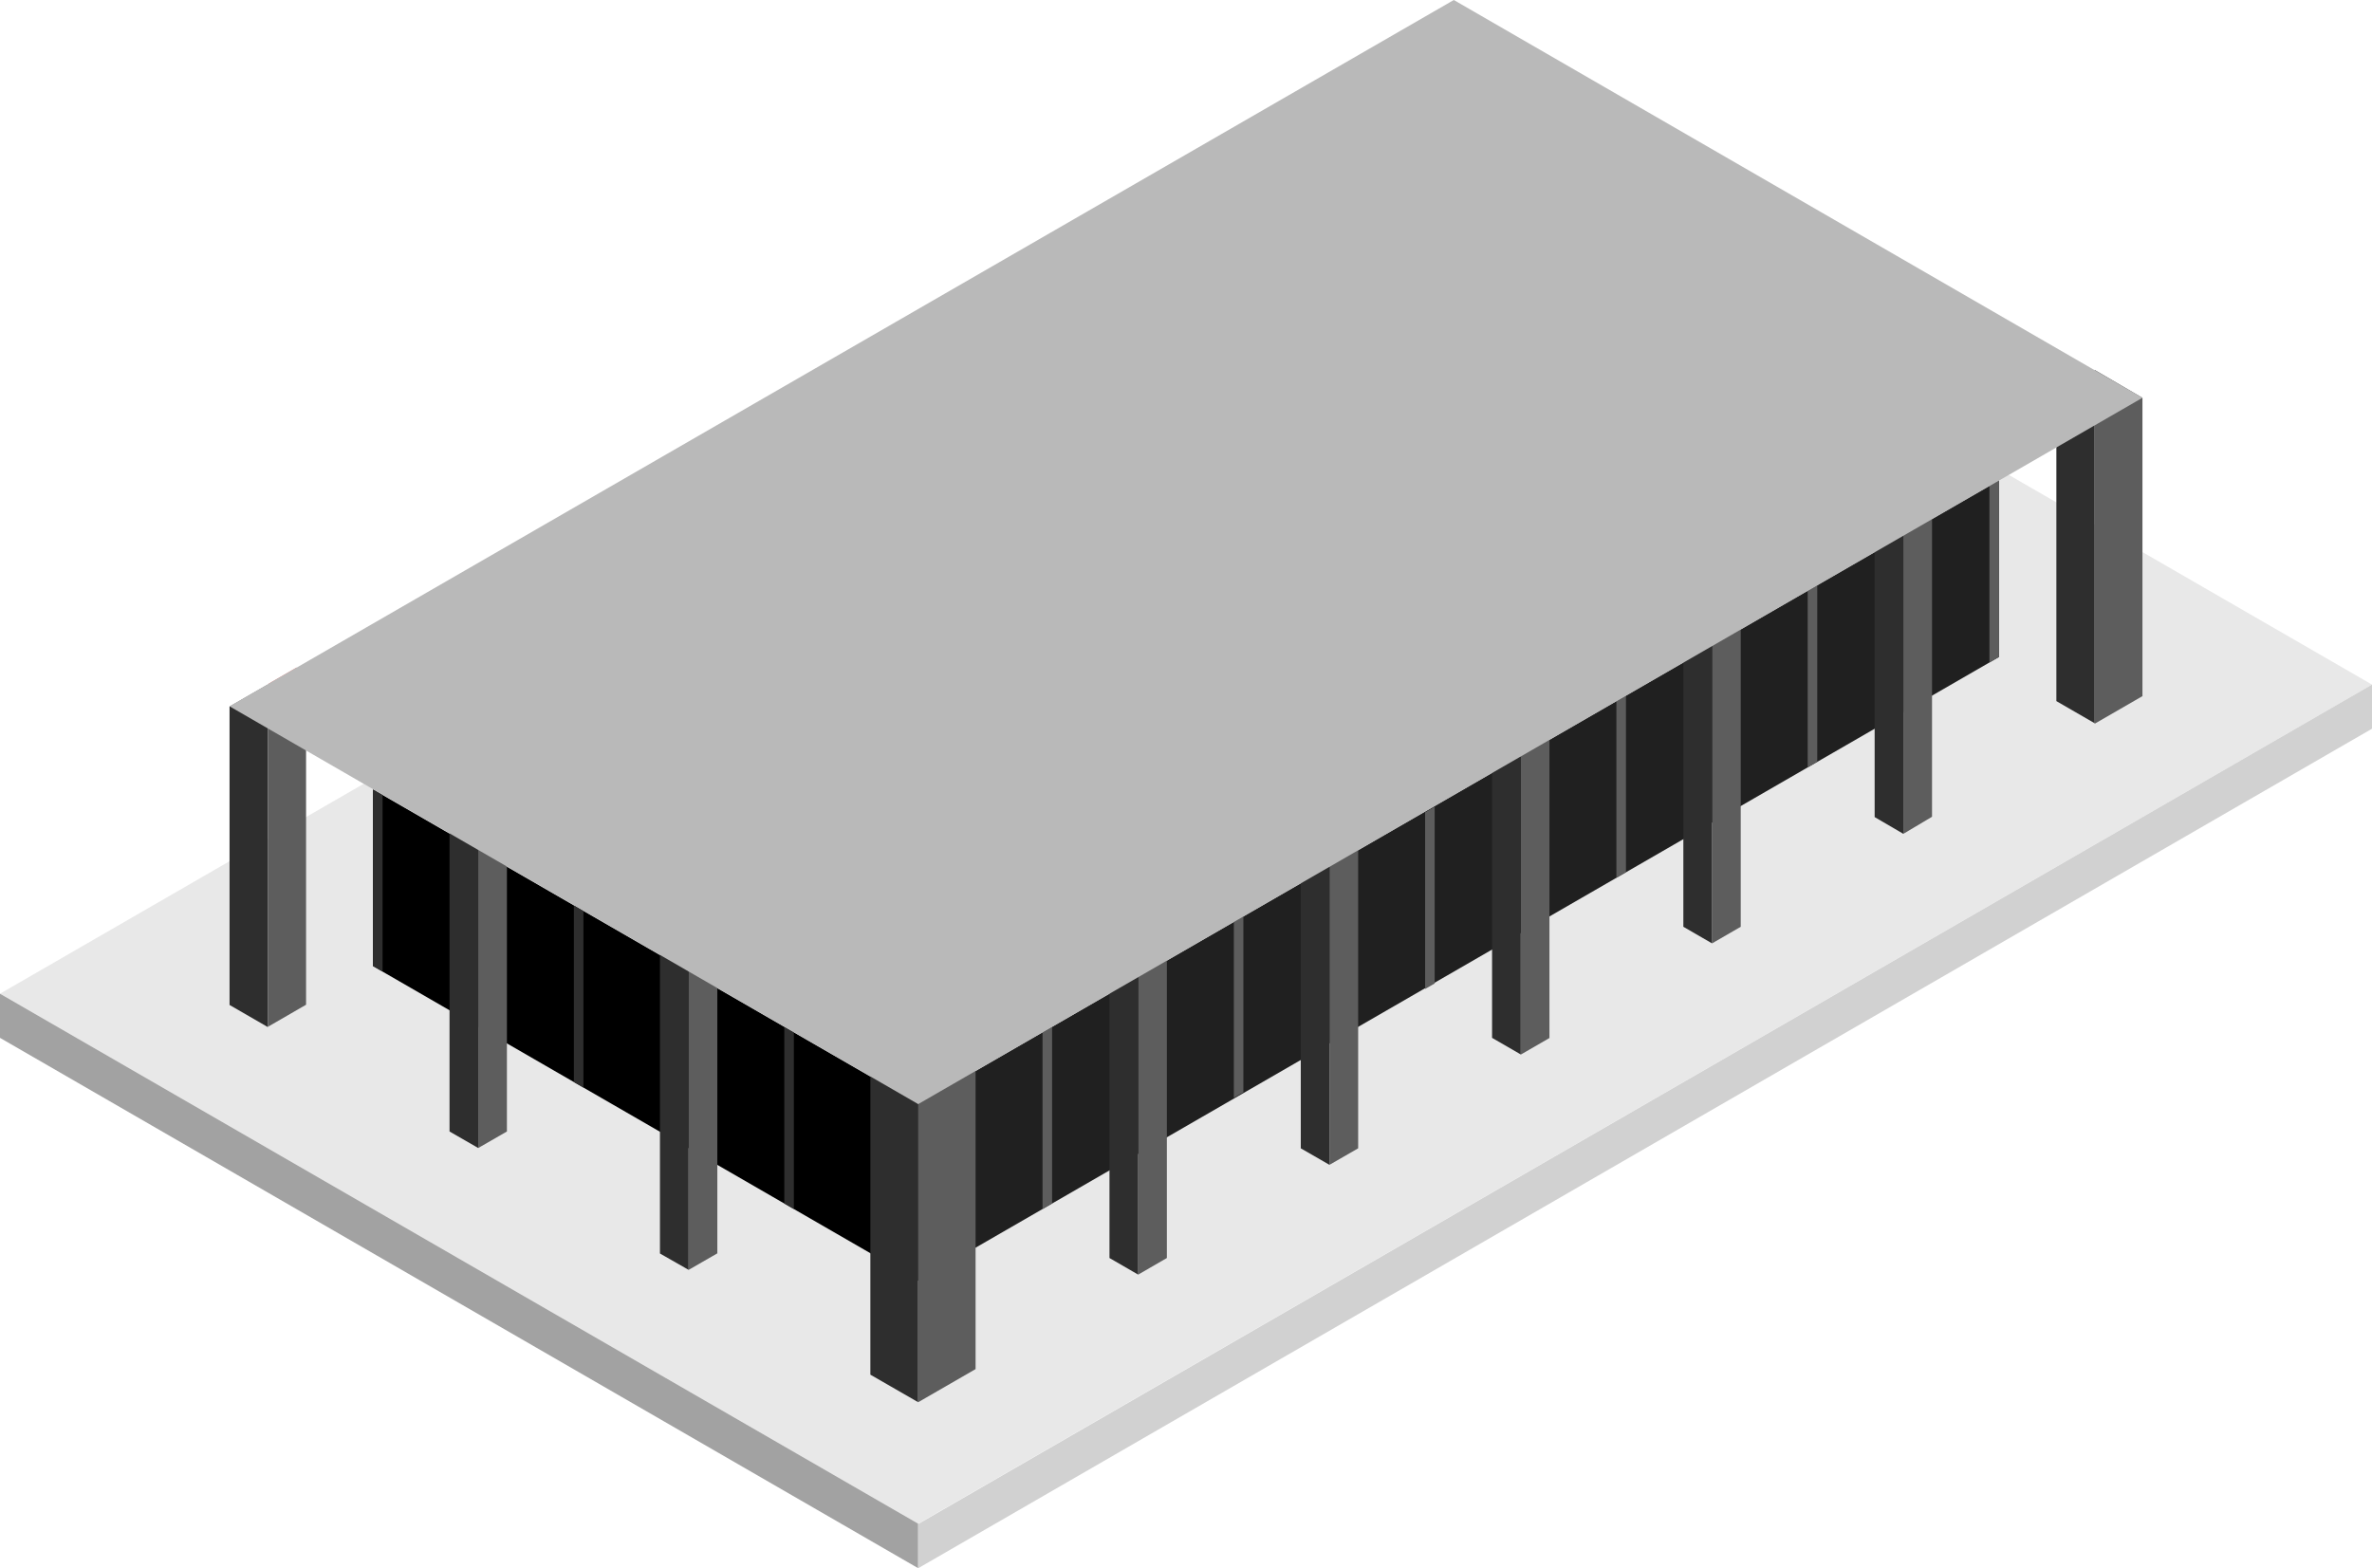
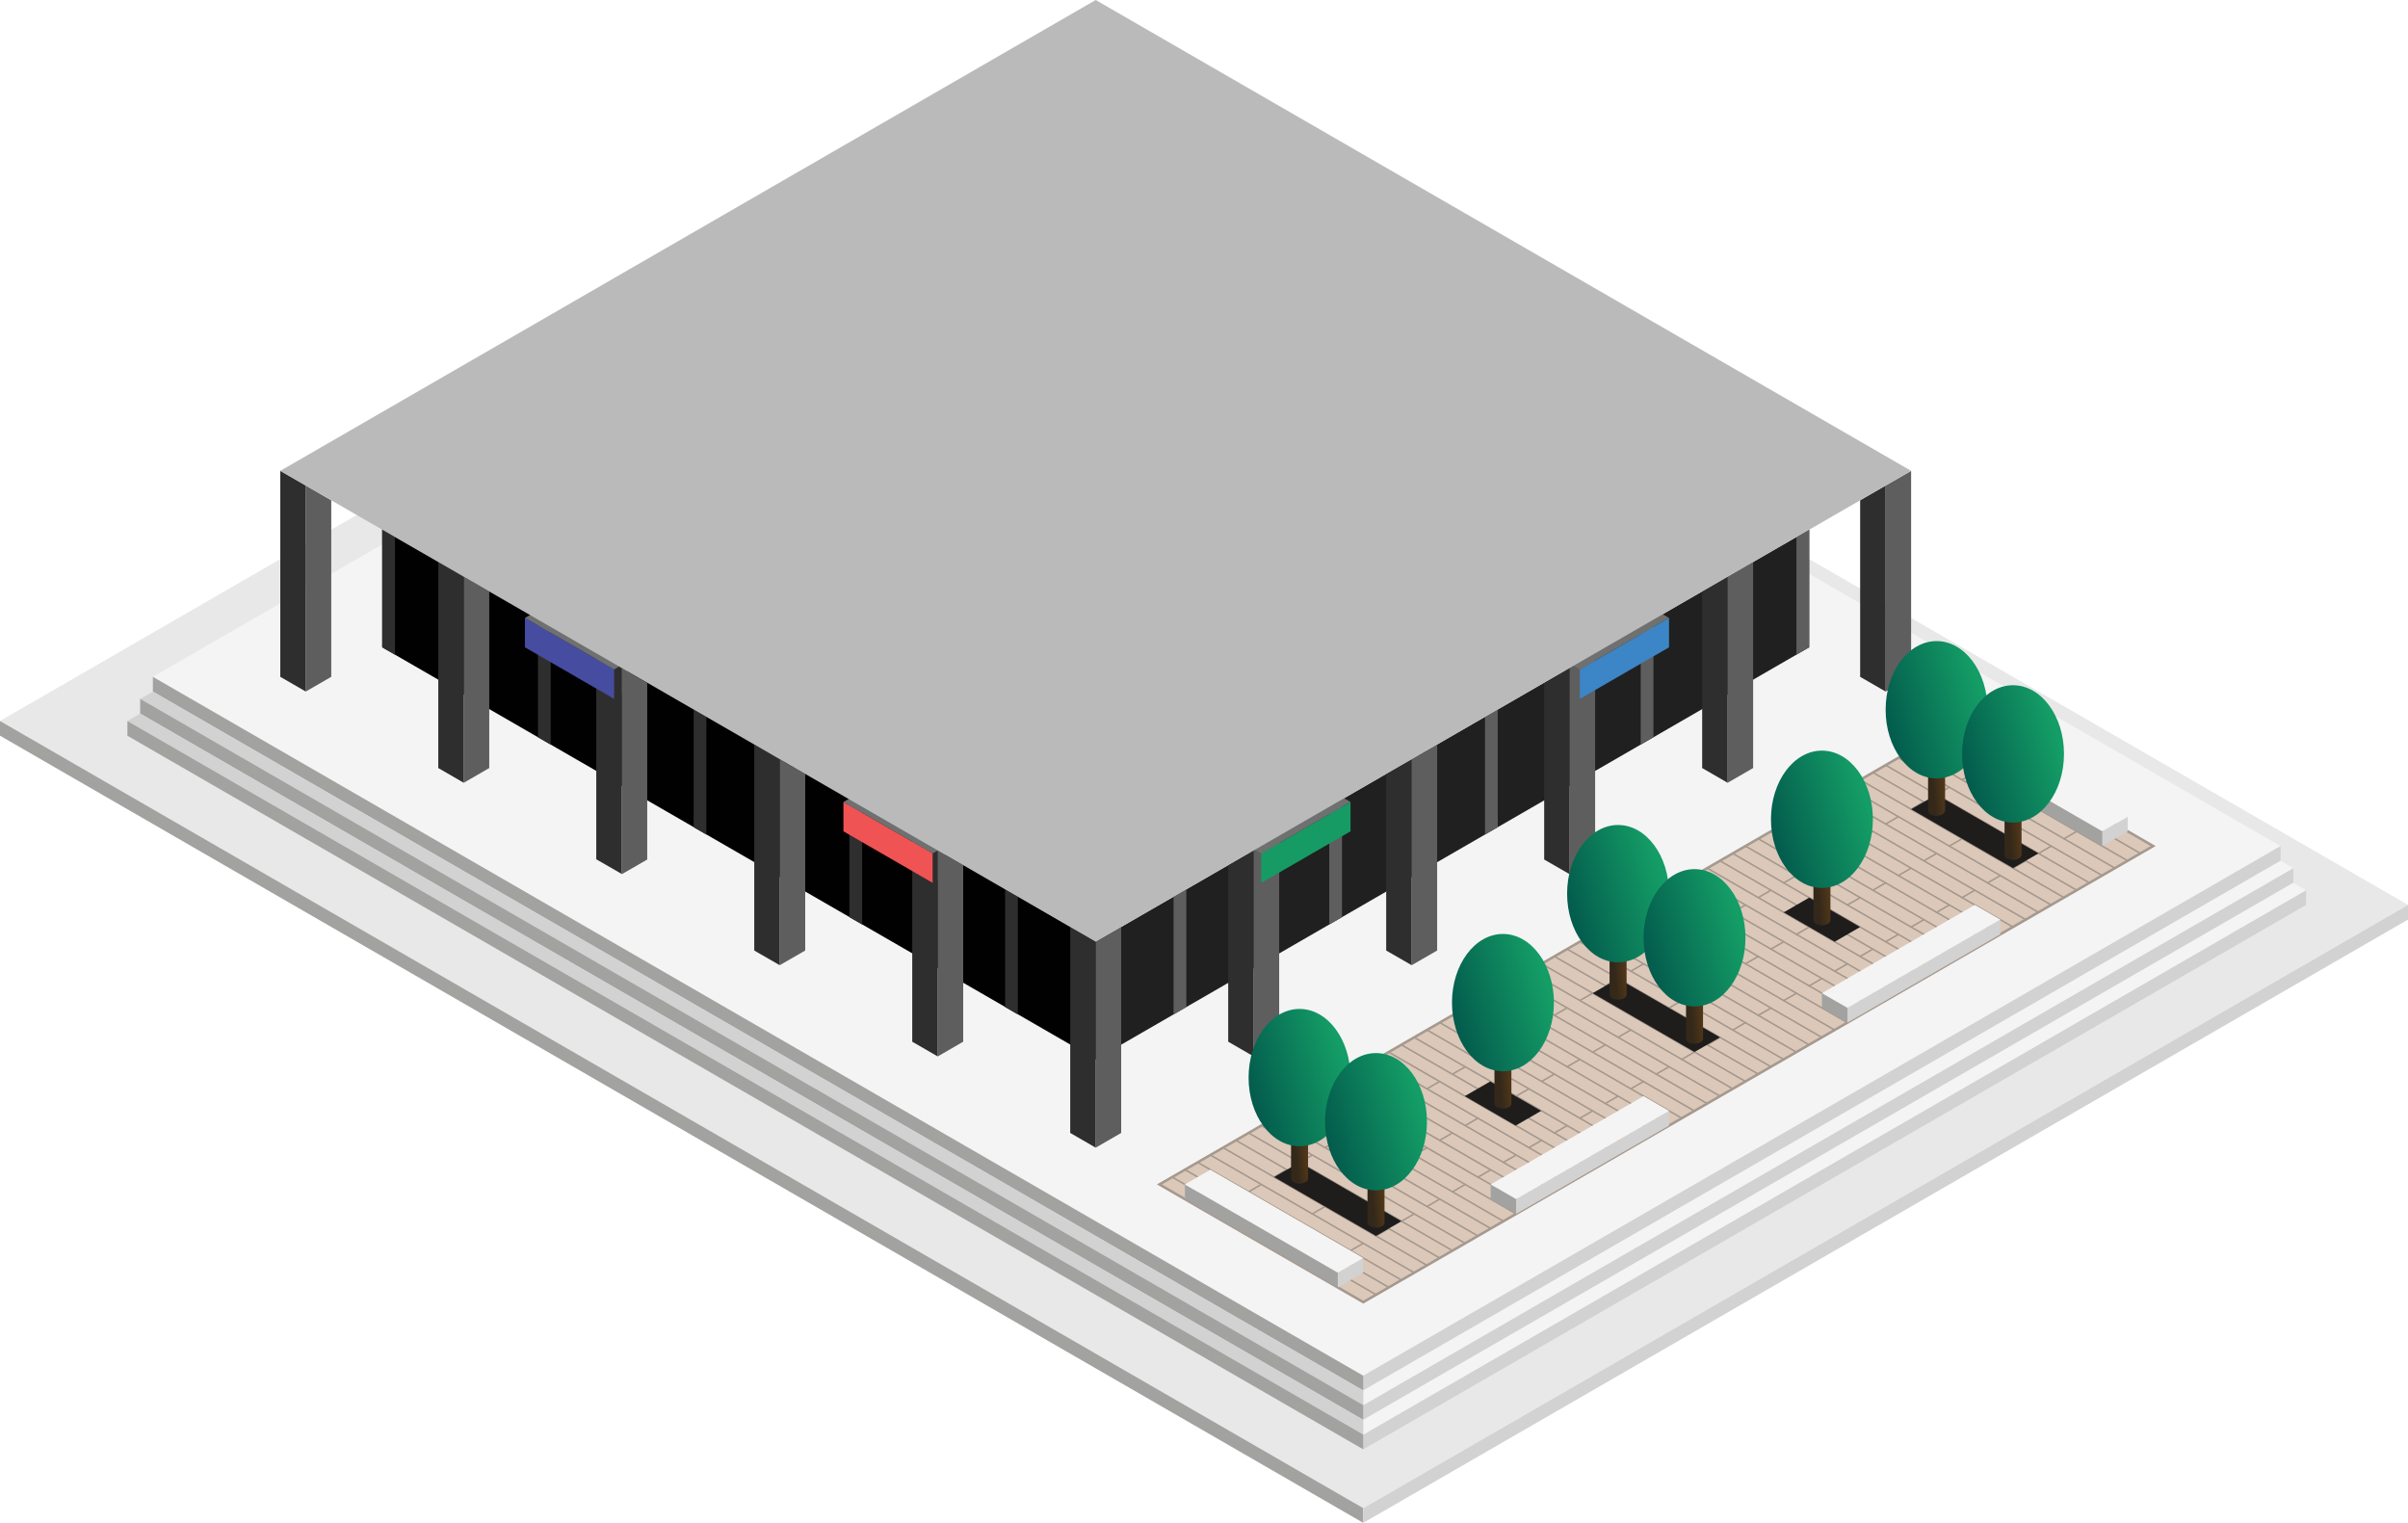
- <svg xmlns="http://www.w3.org/2000/svg" id="Layer_1" data-name="Layer 1" viewBox="0 0 310 204.96">
+ <svg xmlns="http://www.w3.org/2000/svg" xmlns:xlink="http://www.w3.org/1999/xlink" id="Layer_1" data-name="Layer 1" viewBox="0 0 472.5 298.78">
  <defs>
    <style>
-             .concrete-top{fill:#e8e8e8;}
-             .concrete-left{fill:#a2a2a2;}
-             .concrete-right{fill:#d1d1d1;}
-             .window-R-prim{fill:#202020;}
-             .exterior-L-prim{fill:#2e2e2e;}
-             .exterior-R-prim{fill:#5d5d5d;}
-             .top-prim{fill:#b9b9b9;}
-             .cls-1{fill:#dd8a87;}
+             .cls-1{fill:#e9e8e8;}.cls-2{fill:#f4f4f4;}.window-R-prim{fill:#202020;}.window-L-prim{fill:#010101;}.exterior-R-prim{fill:#5e5e5e;}.exterior-L-prim{fill:#2e2e2e;}.cls-3{fill:#dbc8b9;stroke-width:0.5px;}.cls-3,.cls-4{stroke:#a6998e;stroke-linecap:square;stroke-miterlimit:3;}.cls-4{fill:none;stroke-width:0.25px;}.cls-5{fill:#d2d2d2;}.cls-6{fill:#a2a2a1;}.cls-7{fill:#1e1d1c;}.cls-8{fill:url(#linear-gradient);}.cls-9{fill:url(#linear-gradient-2);}.cls-10{fill:url(#linear-gradient-3);}.cls-11{fill:url(#linear-gradient-4);}.cls-12{fill:url(#linear-gradient-5);}.cls-13{fill:url(#linear-gradient-6);}.cls-14{fill:url(#linear-gradient-7);}.cls-15{fill:url(#linear-gradient-8);}.cls-16{fill:url(#linear-gradient-9);}.cls-17{fill:url(#linear-gradient-10);}.cls-18{fill:url(#linear-gradient-11);}.cls-19{fill:url(#linear-gradient-12);}.cls-20{fill:url(#linear-gradient-13);}.cls-21{fill:url(#linear-gradient-14);}.cls-22{fill:url(#linear-gradient-15);}.cls-23{fill:url(#linear-gradient-16);}.cls-24{fill:#464ca0;}.cls-25{fill:#6f7070;}.cls-26{fill:#3c85c6;}.cls-27{fill:#169b64;}.cls-28{fill:#f05353;}.top-prim{fill:#bababa;}
        </style>
+     <linearGradient id="linear-gradient" x1="-356.32" y1="1653.04" x2="-355.34" y2="1653.27" gradientTransform="matrix(3.33, 0, 0, -8.66, 1503.45, 14507.81)" gradientUnits="userSpaceOnUse">
+       <stop offset="0" stop-color="#332819" />
+       <stop offset="1" stop-color="#603e19" />
+     </linearGradient>
+     <linearGradient id="linear-gradient-2" x1="-392.47" y1="1568.52" x2="-391.54" y2="1568.89" gradientTransform="matrix(20, 0, 0, -26.94, 8157.75, 42440.79)" gradientUnits="userSpaceOnUse">
+       <stop offset="0" stop-color="#02574b" />
+       <stop offset="1" stop-color="#149d66" />
+     </linearGradient>
+     <linearGradient id="linear-gradient-3" x1="-356.32" y1="1653.04" x2="-355.34" y2="1653.27" gradientTransform="matrix(3.33, 0, 0, -8.66, 1518.45, 14516.47)" xlink:href="#linear-gradient" />
+     <linearGradient id="linear-gradient-4" x1="-392.47" y1="1568.52" x2="-391.54" y2="1568.89" gradientTransform="matrix(20, 0, 0, -26.94, 8172.75, 42449.45)" xlink:href="#linear-gradient-2" />
+     <linearGradient id="linear-gradient-5" x1="-356.32" y1="1653.04" x2="-355.34" y2="1653.27" gradientTransform="matrix(3.33, 0, 0, -8.66, 1440.95, 14543.9)" xlink:href="#linear-gradient" />
+     <linearGradient id="linear-gradient-6" x1="-392.47" y1="1568.52" x2="-391.54" y2="1568.89" gradientTransform="matrix(20, 0, 0, -26.94, 8095.25, 42476.87)" xlink:href="#linear-gradient-2" />
+     <linearGradient id="linear-gradient-7" x1="-356.32" y1="1653.04" x2="-355.34" y2="1653.27" gradientTransform="matrix(3.33, 0, 0, -8.66, 1455.95, 14552.56)" xlink:href="#linear-gradient" />
+     <linearGradient id="linear-gradient-8" x1="-392.47" y1="1568.52" x2="-391.54" y2="1568.89" gradientTransform="matrix(20, 0, 0, -26.94, 8110.25, 42485.53)" xlink:href="#linear-gradient-2" />
+     <linearGradient id="linear-gradient-9" x1="-356.32" y1="1653.04" x2="-355.34" y2="1653.27" gradientTransform="matrix(3.33, 0, 0, -8.66, 1480.86, 14529.18)" xlink:href="#linear-gradient" />
+     <linearGradient id="linear-gradient-10" x1="-392.47" y1="1568.52" x2="-391.54" y2="1568.89" gradientTransform="matrix(20, 0, 0, -26.94, 8135.16, 42462.16)" xlink:href="#linear-gradient-2" />
+     <linearGradient id="linear-gradient-11" x1="-356.32" y1="1653.04" x2="-355.34" y2="1653.27" gradientTransform="matrix(3.33, 0, 0, -8.66, 1543.45, 14493.22)" xlink:href="#linear-gradient" />
+     <linearGradient id="linear-gradient-12" x1="-392.47" y1="1568.52" x2="-391.54" y2="1568.89" gradientTransform="matrix(20, 0, 0, -26.94, 8197.75, 42426.19)" xlink:href="#linear-gradient-2" />
+     <linearGradient id="linear-gradient-13" x1="-356.32" y1="1653.04" x2="-355.34" y2="1653.27" gradientTransform="matrix(3.33, 0, 0, -8.66, 1565.95, 14471.73)" xlink:href="#linear-gradient" />
+     <linearGradient id="linear-gradient-14" x1="-392.47" y1="1568.52" x2="-391.54" y2="1568.89" gradientTransform="matrix(20, 0, 0, -26.94, 8220.25, 42404.7)" xlink:href="#linear-gradient-2" />
+     <linearGradient id="linear-gradient-15" x1="-356.32" y1="1653.04" x2="-355.34" y2="1653.27" gradientTransform="matrix(3.33, 0, 0, -8.66, 1580.95, 14480.39)" xlink:href="#linear-gradient" />
+     <linearGradient id="linear-gradient-16" x1="-392.47" y1="1568.52" x2="-391.54" y2="1568.89" gradientTransform="matrix(20, 0, 0, -26.94, 8235.25, 42413.36)" xlink:href="#linear-gradient-2" />
  </defs>
  <g id="Group">
-     <path id="Cement-Top" class="concrete-top" d="M120,199.18,0,129.9,190,20.2,310,89.49Z" />
-     <path id="Cement-Right" class="concrete-left" d="M120,199.18V205L0,135.67V129.9Z" />
-     <path id="Cement-Left" class="concrete-right" d="M310,89.49v5.77L120,205v-5.78Z" />
-     <path id="Base-Window-Right" d="M48.75,126.29V103.2L120,144.33v23.1Z" />
-     <path id="Base-Window-Left" class="window-R-prim" d="M120,167.43,261.25,85.88V62.78L120,144.33Z" />
-     <path id="Path" class="exterior-L-prim" d="M35,89.49l-5,2.88v39l5,2.89Z" />
-     <path id="Path-2" data-name="Path" class="exterior-R-prim" d="M273.75,48.35,280,52v39l-6.25,3.61Z" />
-     <path id="Path-3" data-name="Path" class="exterior-R-prim" d="M248.75,67.11,252.5,65v41.77L248.75,109Z" />
-     <path id="Path-4" data-name="Path" class="exterior-R-prim" d="M223.75,81.46l3.75-2.08v41.77l-3.75,2.17Z" />
-     <path id="Path-5" data-name="Path" class="exterior-R-prim" d="M198.75,96l3.75-2.08v41.77l-3.75,2.17Z" />
-     <path id="Path-6" data-name="Path" class="exterior-R-prim" d="M173.75,110.41l3.75-2.07v41.77l-3.75,2.16Z" />
-     <path id="Path-7" data-name="Path" class="exterior-R-prim" d="M148.75,124.76l3.75-2.08v41.77l-3.75,2.17Z" />
-     <path id="Path-8" data-name="Path" class="exterior-L-prim" d="M120,141.45l-6.25-3.61V179.7l6.25,3.6Z" />
-     <path id="Path-9" data-name="Path" class="exterior-L-prim" d="M90,124.13,86.25,122v41.86L90,166Z" />
-     <path id="Path-10" data-name="Path" class="exterior-L-prim" d="M62.5,108.22l-3.75-2.17v41.86l3.75,2.16Z" />
-     <path id="Path-11" data-name="Path" class="exterior-R-prim" d="M35,134.23l5-2.89V95.26l-5-2.89Z" />
-     <path id="Path-12" data-name="Path" class="exterior-L-prim" d="M273.75,94.54l-5-2.89V55.57l5-2.89Z" />
-     <path id="Path-13" data-name="Path" class="exterior-L-prim" d="M248.75,109,245,106.81V69.28l3.75-2.17Z" />
-     <path id="Path-14" data-name="Path" class="exterior-L-prim" d="M223.75,123.32,220,121.15V83.62l3.75-2.16Z" />
-     <path id="Path-15" data-name="Path" class="exterior-L-prim" d="M198.75,137.84,195,135.67V98.15L198.75,96Z" />
-     <path id="Path-16" data-name="Path" class="exterior-L-prim" d="M173.75,152.27,170,150.11V112.58l3.75-2.17Z" />
-     <path id="Path-17" data-name="Path" class="exterior-L-prim" d="M148.75,166.62,145,164.45V126.93l3.75-2.17Z" />
-     <path id="Path-18" data-name="Path" class="exterior-R-prim" d="M120,183.3l7.5-4.33V137.12l-7.5,4.33Z" />
-     <path id="Path-19" data-name="Path" class="exterior-R-prim" d="M90,166l3.75-2.16V126.29L90,124.13Z" />
-     <path id="Path-20" data-name="Path" class="exterior-R-prim" d="M62.5,150.07l3.75-2.16V110.38l-3.75-2.16Z" />
-     <path id="Path-21" data-name="Path" class="exterior-R-prim" d="M211.25,114.74l1.25-.72V90.93l-1.25.72Z" />
-     <path id="Path-22" data-name="Path" class="exterior-R-prim" d="M161.25,143.51l1.25-.72v-23.1l-1.25.73Z" />
-     <path id="Path-23" data-name="Path" class="exterior-R-prim" d="M186.25,129.28l1.25-.72v-23.1l-1.25.73Z" />
-     <path id="Path-24" data-name="Path" class="exterior-R-prim" d="M136.25,158.05l1.25-.73V134.23l-1.25.72Z" />
-     <path id="Path-25" data-name="Path" class="exterior-L-prim" d="M103.75,158.05l-1.25-.73V134.23l1.25.72Z" />
-     <path id="Path-26" data-name="Path" class="exterior-L-prim" d="M76.25,142.17,75,141.45v-23.1l1.25.72Z" />
-     <path id="Path-27" data-name="Path" class="exterior-L-prim" d="M50,127l-1.25-.72V103.2l1.25.72Z" />
-     <path id="Path-28" data-name="Path" class="exterior-R-prim" d="M236.25,100.31l1.25-.72V76.49l-1.25.73Z" />
-     <path id="Path-29" data-name="Path" class="exterior-R-prim" d="M260,86.6l1.25-.72V62.78L260,63.5Z" />
-     <g id="Group-2" data-name="Group">
-       <path id="Path-30" data-name="Path" class="cls-1" d="M113.75,130.56,93.75,119,90,121.18l23.75,13.71Z" />
-       <path id="Path-31" data-name="Path" class="cls-1" d="M86.25,114.69l-20-11.55-3.75,2.17L86.25,119Z" />
-       <path id="Path-32" data-name="Path" class="cls-1" d="M58.75,98.81l-20-11.55L35,89.43l23.75,13.71Z" />
-     </g>
+     <path id="Path" class="cls-1" d="M0,141.45,205,23.09,472.5,177.54l-205,118.35Z" />
+     <path id="Path-2" data-name="Path" class="cls-2" d="M30,132.79,210,28.87,447.5,166l-180,103.92Z" />
+     <path id="windows-R2" class="window-R-prim" d="M215,207.85,355,127v-23.1L215,184.75Z" />
+     <path id="windows-L2" class="window-L-prim" d="M75,127l0-23.83,140,81.55v23.1Z" />
+     <path id="Path-3" data-name="Path" class="exterior-R-prim" d="M215,184.75l2.5-1.44V206.4l-2.5,1.45Z" />
+     <path id="Path-4" data-name="Path" class="exterior-R-prim" d="M337.22,114.19l2.5-1.45v23.1l-2.5,1.44Z" />
+     <path id="Path-5" data-name="Path" class="exterior-R-prim" d="M306.67,131.83l2.5-1.44v23.09l-2.5,1.44Z" />
+     <path id="Path-6" data-name="Path" class="exterior-R-prim" d="M276.11,149.47l2.5-1.44v23.09l-2.5,1.44Z" />
+     <path id="Path-7" data-name="Path" class="exterior-R-prim" d="M245.56,167.11l2.5-1.44v23.09l-2.5,1.45Z" />
+     <g id="body-R2">
+       <path id="Path-8" data-name="Path" class="exterior-R-prim" d="M291.39,140.65l2.5-1.44V162.3l-2.5,1.44Z" />
+       <path id="Path-9" data-name="Path" class="exterior-R-prim" d="M260.83,158.29l2.5-1.44v23.09l-2.5,1.45Z" />
+       <path id="Path-10" data-name="Path" class="exterior-R-prim" d="M230.28,175.93l2.5-1.44v23.09l-2.5,1.45Z" />
+       <path id="Path-11" data-name="Path" class="exterior-R-prim" d="M352.5,105.37l2.5-1.45V127l-2.5,1.44Z" />
+       <path id="Path-12" data-name="Path" class="exterior-R-prim" d="M321.94,123l2.5-1.44v23.09l-2.5,1.44Z" />
+     </g>
+     <path id="Path-13" data-name="Path" class="exterior-L-prim" d="M215,184.75l-2.5-1.44V206.4l2.5,1.45Z" />
+     <path id="Path-14" data-name="Path" class="exterior-L-prim" d="M92.78,114.19l-2.5-1.45v23.1l2.5,1.44Z" />
+     <path id="Path-15" data-name="Path" class="exterior-L-prim" d="M123.33,131.83l-2.5-1.44v23.09l2.5,1.44Z" />
+     <path id="Path-16" data-name="Path" class="exterior-L-prim" d="M153.89,149.47l-2.5-1.44v23.09l2.5,1.44Z" />
+     <path id="Path-17" data-name="Path" class="exterior-L-prim" d="M184.44,167.11l-2.5-1.44v23.09l2.5,1.45Z" />
+     <g id="body-L2">
+       <path id="Path-18" data-name="Path" class="exterior-L-prim" d="M138.61,140.65l-2.5-1.44V162.3l2.5,1.44Z" />
+       <path id="Path-19" data-name="Path" class="exterior-L-prim" d="M169.17,158.29l-2.5-1.44v23.09l2.5,1.45Z" />
+       <path id="Path-20" data-name="Path" class="exterior-L-prim" d="M199.72,175.93l-2.5-1.44v23.09l2.5,1.45Z" />
+       <path id="Path-21" data-name="Path" class="exterior-L-prim" d="M77.5,105.37,75,103.92V127l2.5,1.44Z" />
+       <path id="Path-22" data-name="Path" class="exterior-L-prim" d="M108.06,123l-2.5-1.44v23.09l2.5,1.44Z" />
+     </g>
+     <path id="Path-23" data-name="Path" class="exterior-R-prim" d="M310,137.12l-2.5-1.44V129.9l2.5,1.45Z" />
+     <path id="Path-24" data-name="Path" class="exterior-R-prim" d="M247.5,173.21l-2.5-1.45V166l2.5,1.44Z" />
+     <path id="Path-25" data-name="Path" class="exterior-R-prim" d="M183,173.21l2.5-1.45V166l-2.5,1.44Z" />
+     <path id="Path-26" data-name="Path" class="exterior-R-prim" d="M120.5,137.12l2.5-1.44V129.9l-2.5,1.45Z" />
+     <path id="Path-27" data-name="Path" class="exterior-R-prim" d="M60,135.68l5-2.89V98.15l-5-2.89Z" />
+     <path id="Path-28" data-name="Path" class="exterior-R-prim" d="M91,153.58l5-2.89V116.05l-5-2.89Z" />
+     <path id="Path-29" data-name="Path" class="exterior-R-prim" d="M189,169.74v34.64l-5,2.89V166.86Z" />
+     <path id="Path-30" data-name="Path" class="exterior-R-prim" d="M158,151.84v34.65l-5,2.88V149Z" />
+     <path id="Path-31" data-name="Path" class="exterior-R-prim" d="M127,134v34.64l-5,2.88V131.06Z" />
+     <g id="body-R2-2" data-name="body-R2">
+       <path id="Path-32" data-name="Path" class="exterior-R-prim" d="M220,181.87v40.41l-5,2.89V184.75Z" />
+       <path id="Path-33" data-name="Path" class="exterior-R-prim" d="M375,92.38v40.41l-5,2.89V95.26Z" />
+       <path id="Path-34" data-name="Path" class="exterior-R-prim" d="M246,207.27l5-2.89V164l-5,2.89Z" />
+       <path id="Path-35" data-name="Path" class="exterior-R-prim" d="M277,189.37l5-2.88V146.07L277,149Z" />
+       <path id="Path-36" data-name="Path" class="exterior-R-prim" d="M308,171.47l5-2.88V128.17l-5,2.89Z" />
+       <path id="Path-37" data-name="Path" class="exterior-R-prim" d="M339,153.58l5-2.89V110.27l-5,2.89Z" />
+     </g>
+     <g id="body-L2-2" data-name="body-L2">
+       <path id="Path-38" data-name="Path" class="exterior-L-prim" d="M215,225.17l-5-2.89V181.87l5,2.88Z" />
+       <path id="Path-39" data-name="Path" class="exterior-L-prim" d="M55,92.38v40.41l5,2.89V95.26Z" />
+       <path id="Path-40" data-name="Path" class="exterior-L-prim" d="M86,110.27v40.42l5,2.89V113.16Z" />
+       <path id="Path-41" data-name="Path" class="exterior-L-prim" d="M184,207.27l-5-2.89V164l5,2.89Z" />
+       <path id="Path-42" data-name="Path" class="exterior-L-prim" d="M153,189.37l-5-2.88V146.07l5,2.89Z" />
+       <path id="Path-43" data-name="Path" class="exterior-L-prim" d="M122,171.47l-5-2.88V128.17l5,2.89Z" />
+     </g>
+     <g id="body-R2-3" data-name="body-R2">
+       <g id="Group-2" data-name="Group">
+         <path id="Path-44" data-name="Path" class="exterior-L-prim" d="M370,135.68l-5-2.89V98.15l5-2.89Z" />
+         <path id="Path-45" data-name="Path" class="exterior-L-prim" d="M241,169.74v34.64l5,2.89V166.86Z" />
+         <path id="Path-46" data-name="Path" class="exterior-L-prim" d="M272,151.84v34.65l5,2.88V149Z" />
+         <path id="Path-47" data-name="Path" class="exterior-L-prim" d="M303,134v34.64l5,2.88V131.06Z" />
+         <path id="Path-48" data-name="Path" class="exterior-L-prim" d="M334,116.05v34.64l5,2.89V113.16Z" />
+       </g>
+     </g>
+     <path id="Path-49" data-name="Path" class="cls-3" d="M227.5,232.38l155-89.48,40,23.09-155,89.49Z" />
+     <path id="Path-50" data-name="Path" class="cls-4" d="M230,230.94l20,11.55-2.5,1.44-20-11.55Z" />
+     <path id="Path-51" data-name="Path" class="cls-4" d="M250,242.49,270,254l-2.5,1.44-20-11.55Z" />
+     <path id="Path-52" data-name="Path" class="cls-4" d="M242.5,235.27l20,11.55-2.5,1.44-20-11.55Z" />
+     <path id="Path-53" data-name="Path" class="cls-4" d="M270,254l2.5-1.45-10-5.77-2.5,1.44Z" />
+     <path id="Path-54" data-name="Path" class="cls-4" d="M230,230.94l2.5-1.44,10,5.77-2.5,1.44Z" />
+     <path id="Path-55" data-name="Path" class="cls-4" d="M235,228.05l20,11.55L252.5,241l-20-11.54Z" />
+     <path id="Path-56" data-name="Path" class="cls-4" d="M255,239.6l20,11.55-2.5,1.44L252.5,241Z" />
+     <path id="Path-57" data-name="Path" class="cls-4" d="M247.5,232.38l20,11.55-2.5,1.44-20-11.54Z" />
+     <path id="Path-58" data-name="Path" class="cls-4" d="M275,251.15l2.5-1.45-10-5.77-2.5,1.44Z" />
+     <path id="Path-59" data-name="Path" class="cls-4" d="M235,228.05l2.5-1.44,10,5.77-2.5,1.45Z" />
+     <path id="Path-60" data-name="Path" class="cls-4" d="M250,219.39l20,11.55-2.5,1.44-20-11.54Z" />
+     <path id="Path-61" data-name="Path" class="cls-4" d="M270,230.94l20,11.55-2.5,1.44-20-11.55Z" />
+     <path id="Path-62" data-name="Path" class="cls-4" d="M262.5,223.72l20,11.55-2.5,1.44-20-11.54Z" />
+     <path id="Path-63" data-name="Path" class="cls-4" d="M290,242.49l2.5-1.45-10-5.77-2.5,1.44Z" />
+     <path id="Path-64" data-name="Path" class="cls-4" d="M250,219.39l2.5-1.44,10,5.77-2.5,1.45Z" />
+     <path id="Path-65" data-name="Path" class="cls-4" d="M255,216.51l20,11.54-2.5,1.45L252.5,218Z" />
+     <path id="Path-66" data-name="Path" class="cls-4" d="M275,228.05l20,11.55L292.5,241l-20-11.54Z" />
+     <path id="Path-67" data-name="Path" class="cls-4" d="M267.5,220.84l20,11.54-2.5,1.45-20-11.55Z" />
+     <path id="Path-68" data-name="Path" class="cls-4" d="M295,239.6l2.5-1.44-10-5.78-2.5,1.45Z" />
+     <path id="Path-69" data-name="Path" class="cls-4" d="M255,216.51l2.5-1.45,10,5.78-2.5,1.44Z" />
+     <path id="Path-70" data-name="Path" class="cls-4" d="M240,225.17l20,11.54-2.5,1.45-20-11.55Z" />
+     <path id="Path-71" data-name="Path" class="cls-4" d="M260,236.71l20,11.55-2.5,1.44-20-11.54Z" />
+     <path id="Path-72" data-name="Path" class="cls-4" d="M252.5,229.5l20,11.54-2.5,1.45-20-11.55Z" />
+     <path id="Path-73" data-name="Path" class="cls-4" d="M280,248.26l2.5-1.44-10-5.78-2.5,1.45Z" />
+     <path id="Path-74" data-name="Path" class="cls-4" d="M240,225.17l2.5-1.45,10,5.78-2.5,1.44Z" />
+     <path id="Path-75" data-name="Path" class="cls-4" d="M245,222.28l20,11.55-2.5,1.44-20-11.55Z" />
+     <path id="Path-76" data-name="Path" class="cls-4" d="M265,233.83l20,11.54-2.5,1.45-20-11.55Z" />
+     <path id="Path-77" data-name="Path" class="cls-4" d="M257.5,226.61l20,11.55L275,239.6l-20-11.55Z" />
+     <path id="Path-78" data-name="Path" class="cls-4" d="M285,245.37l2.5-1.44-10-5.77L275,239.6Z" />
+     <path id="Path-79" data-name="Path" class="cls-4" d="M245,222.28l2.5-1.44,10,5.77-2.5,1.44Z" />
+     <path id="Path-80" data-name="Path" class="cls-4" d="M260,213.62l20,11.55-2.5,1.44-20-11.55Z" />
+     <path id="Path-81" data-name="Path" class="cls-4" d="M280,225.17l20,11.54-2.5,1.45-20-11.55Z" />
+     <path id="Path-82" data-name="Path" class="cls-4" d="M272.5,218l20,11.55-2.5,1.44-20-11.55Z" />
+     <path id="Path-83" data-name="Path" class="cls-4" d="M300,236.71l2.5-1.44-10-5.77-2.5,1.44Z" />
+     <path id="Path-84" data-name="Path" class="cls-4" d="M260,213.62l2.5-1.44,10,5.77-2.5,1.44Z" />
+     <path id="Path-85" data-name="Path" class="cls-4" d="M265,210.73l20,11.55-2.5,1.44-20-11.54Z" />
+     <path id="Path-86" data-name="Path" class="cls-4" d="M285,222.28l20,11.55-2.5,1.44-20-11.55Z" />
+     <path id="Path-87" data-name="Path" class="cls-4" d="M277.5,215.06l20,11.55-2.5,1.44-20-11.54Z" />
+     <path id="Path-88" data-name="Path" class="cls-4" d="M305,233.83l2.5-1.45-10-5.77-2.5,1.44Z" />
+     <path id="Path-89" data-name="Path" class="cls-4" d="M265,210.73l2.5-1.44,10,5.77-2.5,1.45Z" />
+     <path id="Path-90" data-name="Path" class="cls-4" d="M310,184.77l20,11.54-2.5,1.45-20-11.55Z" />
+     <path id="Path-91" data-name="Path" class="cls-4" d="M330,196.31l20,11.55-2.5,1.44-20-11.54Z" />
+     <path id="Path-92" data-name="Path" class="cls-4" d="M322.5,189.1l20,11.54-2.5,1.45-20-11.55Z" />
+     <path id="Path-93" data-name="Path" class="cls-4" d="M350,207.86l2.5-1.44-10-5.78-2.5,1.45Z" />
+     <path id="Path-94" data-name="Path" class="cls-4" d="M310,184.77l2.5-1.45,10,5.78-2.5,1.44Z" />
+     <path id="Path-95" data-name="Path" class="cls-4" d="M315,181.88l20,11.55-2.5,1.44-20-11.55Z" />
+     <path id="Path-96" data-name="Path" class="cls-4" d="M335,193.43,355,205l-2.5,1.45-20-11.55Z" />
+     <path id="Path-97" data-name="Path" class="cls-4" d="M327.5,186.21l20,11.55L345,199.2l-20-11.55Z" />
+     <path id="Path-98" data-name="Path" class="cls-4" d="M355,205l2.5-1.44-10-5.77L345,199.2Z" />
+     <path id="Path-99" data-name="Path" class="cls-4" d="M315,181.88l2.5-1.45,10,5.78-2.5,1.44Z" />
+     <path id="Path-100" data-name="Path" class="cls-4" d="M330,173.22l20,11.55-2.5,1.44-20-11.55Z" />
+     <path id="Path-101" data-name="Path" class="cls-4" d="M350,184.77l20,11.54-2.5,1.45-20-11.55Z" />
+     <path id="Path-102" data-name="Path" class="cls-4" d="M342.5,177.55l20,11.55-2.5,1.44L340,179Z" />
+     <path id="Path-103" data-name="Path" class="cls-4" d="M370,196.31l2.5-1.44-10-5.77-2.5,1.44Z" />
+     <path id="Path-104" data-name="Path" class="cls-4" d="M330,173.22l2.5-1.44,10,5.77L340,179Z" />
+     <path id="Path-105" data-name="Path" class="cls-4" d="M335,170.33l20,11.55-2.5,1.44-20-11.54Z" />
+     <path id="Path-106" data-name="Path" class="cls-4" d="M355,181.88l20,11.55-2.5,1.44-20-11.55Z" />
+     <path id="Path-107" data-name="Path" class="cls-4" d="M347.5,174.66l20,11.55-2.5,1.44-20-11.54Z" />
+     <path id="Path-108" data-name="Path" class="cls-4" d="M375,193.43l2.5-1.45-10-5.77-2.5,1.44Z" />
+     <path id="Path-109" data-name="Path" class="cls-4" d="M335,170.33l2.5-1.44,10,5.77-2.5,1.45Z" />
+     <path id="Path-110" data-name="Path" class="cls-4" d="M320,179l20,11.55L337.5,192l-20-11.55Z" />
+     <path id="Path-111" data-name="Path" class="cls-4" d="M340,190.54l20,11.55-2.5,1.44L337.5,192Z" />
+     <path id="Path-112" data-name="Path" class="cls-4" d="M332.5,183.32l20,11.55-2.5,1.44-20-11.54Z" />
+     <path id="Path-113" data-name="Path" class="cls-4" d="M360,202.09l2.5-1.45-10-5.77-2.5,1.44Z" />
+     <path id="Path-114" data-name="Path" class="cls-4" d="M320,179l2.5-1.44,10,5.77-2.5,1.45Z" />
+     <path id="Path-115" data-name="Path" class="cls-4" d="M325,176.11l20,11.54-2.5,1.45-20-11.55Z" />
+     <path id="Path-116" data-name="Path" class="cls-4" d="M345,187.65l20,11.55-2.5,1.44-20-11.54Z" />
+     <path id="Path-117" data-name="Path" class="cls-4" d="M337.5,180.43l20,11.55-2.5,1.45-20-11.55Z" />
+     <path id="Path-118" data-name="Path" class="cls-4" d="M365,199.2l2.5-1.44-10-5.78-2.5,1.45Z" />
+     <path id="Path-119" data-name="Path" class="cls-4" d="M325,176.11l2.5-1.45,10,5.77-2.5,1.45Z" />
+     <path id="Path-120" data-name="Path" class="cls-4" d="M340,167.44,360,179l-2.5,1.44-20-11.54Z" />
+     <path id="Path-121" data-name="Path" class="cls-4" d="M360,179l20,11.55L377.5,192l-20-11.55Z" />
+     <path id="Path-122" data-name="Path" class="cls-4" d="M352.5,171.78l20,11.54-2.5,1.45-20-11.55Z" />
+     <path id="Path-123" data-name="Path" class="cls-4" d="M380,190.54l2.5-1.44-10-5.78-2.5,1.45Z" />
+     <path id="Path-124" data-name="Path" class="cls-4" d="M340,167.44l2.5-1.44,10,5.78-2.5,1.44Z" />
+     <path id="Path-125" data-name="Path" class="cls-4" d="M345,164.56l20,11.55-2.5,1.44L342.5,166Z" />
+     <path id="Path-126" data-name="Path" class="cls-4" d="M365,176.11l20,11.54-2.5,1.45-20-11.55Z" />
+     <path id="Path-127" data-name="Path" class="cls-4" d="M357.5,168.89l20,11.54-2.5,1.45-20-11.55Z" />
+     <path id="Path-128" data-name="Path" class="cls-4" d="M385,187.65l2.5-1.44-10-5.78-2.5,1.45Z" />
+     <path id="Path-129" data-name="Path" class="cls-4" d="M345,164.56l2.5-1.45,10,5.78-2.5,1.44Z" />
+     <path id="Path-130" data-name="Path" class="cls-4" d="M270,207.85l20,11.54-2.5,1.45-20-11.55Z" />
+     <path id="Path-131" data-name="Path" class="cls-4" d="M290,219.39l20,11.55-2.5,1.44-20-11.54Z" />
+     <path id="Path-132" data-name="Path" class="cls-4" d="M282.5,212.18l20,11.54-2.5,1.45-20-11.55Z" />
+     <path id="Path-133" data-name="Path" class="cls-4" d="M310,230.94l2.5-1.44-10-5.78-2.5,1.45Z" />
+     <path id="Path-134" data-name="Path" class="cls-4" d="M270,207.85l2.5-1.45,10,5.78-2.5,1.44Z" />
+     <path id="Path-135" data-name="Path" class="cls-4" d="M275,205l20,11.55L292.5,218l-20-11.55Z" />
+     <path id="Path-136" data-name="Path" class="cls-4" d="M295,216.51l20,11.54-2.5,1.45L292.5,218Z" />
+     <path id="Path-137" data-name="Path" class="cls-4" d="M287.5,209.29l20,11.55-2.5,1.44-20-11.55Z" />
+     <path id="Path-138" data-name="Path" class="cls-4" d="M315,228.05l2.5-1.44-10-5.77-2.5,1.44Z" />
+     <path id="Path-139" data-name="Path" class="cls-4" d="M275,205l2.5-1.44,10,5.77-2.5,1.44Z" />
+     <path id="Path-140" data-name="Path" class="cls-4" d="M290,196.3l20,11.55-2.5,1.44-20-11.55Z" />
+     <path id="Path-141" data-name="Path" class="cls-4" d="M310,207.85l20,11.54-2.5,1.45-20-11.55Z" />
+     <path id="Path-142" data-name="Path" class="cls-4" d="M302.5,200.63l20,11.55-2.5,1.44-20-11.55Z" />
+     <path id="Path-143" data-name="Path" class="cls-4" d="M330,219.39l2.5-1.44-10-5.77-2.5,1.44Z" />
+     <path id="Path-144" data-name="Path" class="cls-4" d="M290,196.3l2.5-1.44,10,5.77-2.5,1.44Z" />
+     <path id="Path-145" data-name="Path" class="cls-4" d="M295,193.41,315,205l-2.5,1.44-20-11.54Z" />
+     <path id="Path-146" data-name="Path" class="cls-4" d="M315,205l20,11.55L332.5,218l-20-11.55Z" />
+     <path id="Path-147" data-name="Path" class="cls-4" d="M307.5,197.74l20,11.55-2.5,1.44-20-11.54Z" />
+     <path id="Path-148" data-name="Path" class="cls-4" d="M335,216.51l2.5-1.45-10-5.77-2.5,1.44Z" />
+     <path id="Path-149" data-name="Path" class="cls-4" d="M295,193.41l2.5-1.44,10,5.77-2.5,1.45Z" />
+     <path id="Path-150" data-name="Path" class="cls-4" d="M280,202.07l20,11.55-2.5,1.44-20-11.54Z" />
+     <path id="Path-151" data-name="Path" class="cls-4" d="M300,213.62l20,11.55-2.5,1.44-20-11.55Z" />
+     <path id="Path-152" data-name="Path" class="cls-4" d="M292.5,206.4l20,11.55-2.5,1.44-20-11.54Z" />
+     <path id="Path-153" data-name="Path" class="cls-4" d="M320,225.17l2.5-1.45-10-5.77-2.5,1.44Z" />
+     <path id="Path-154" data-name="Path" class="cls-4" d="M280,202.07l2.5-1.44,10,5.77-2.5,1.45Z" />
+     <path id="Path-155" data-name="Path" class="cls-4" d="M285,199.19l20,11.54-2.5,1.45-20-11.55Z" />
+     <path id="Path-156" data-name="Path" class="cls-4" d="M305,210.73l20,11.55-2.5,1.44-20-11.54Z" />
+     <path id="Path-157" data-name="Path" class="cls-4" d="M297.5,203.52l20,11.54-2.5,1.45L295,205Z" />
+     <path id="Path-158" data-name="Path" class="cls-4" d="M325,222.28l2.5-1.44-10-5.78-2.5,1.45Z" />
+     <path id="Path-159" data-name="Path" class="cls-4" d="M285,199.19l2.5-1.45,10,5.78L295,205Z" />
+     <path id="Path-160" data-name="Path" class="cls-4" d="M300,190.53l20,11.54-2.5,1.45L297.5,192Z" />
+     <path id="Path-161" data-name="Path" class="cls-4" d="M320,202.07l20,11.55-2.5,1.44-20-11.54Z" />
+     <path id="Path-162" data-name="Path" class="cls-4" d="M312.5,194.86l20,11.54-2.5,1.45L310,196.3Z" />
+     <path id="Path-163" data-name="Path" class="cls-4" d="M340,213.62l2.5-1.44-10-5.78-2.5,1.45Z" />
+     <path id="Path-164" data-name="Path" class="cls-4" d="M300,190.53l2.5-1.45,10,5.78L310,196.3Z" />
+     <path id="Path-165" data-name="Path" class="cls-4" d="M305,187.64l20,11.55-2.5,1.44-20-11.55Z" />
+     <path id="Path-166" data-name="Path" class="cls-4" d="M325,199.19l20,11.54-2.5,1.45-20-11.55Z" />
+     <path id="Path-167" data-name="Path" class="cls-4" d="M317.5,192l20,11.55L335,205l-20-11.55Z" />
+     <path id="Path-168" data-name="Path" class="cls-4" d="M345,210.73l2.5-1.44-10-5.77L335,205Z" />
+     <path id="Path-169" data-name="Path" class="cls-4" d="M305,187.64l2.5-1.44,10,5.77-2.5,1.44Z" />
+     <path id="Path-170" data-name="Path" class="cls-4" d="M350,161.67l20,11.55-2.5,1.44-20-11.55Z" />
+     <path id="Path-171" data-name="Path" class="cls-4" d="M370,173.22l20,11.55-2.5,1.44-20-11.55Z" />
+     <path id="Path-172" data-name="Path" class="cls-4" d="M362.5,166l20,11.55L380,179l-20-11.55Z" />
+     <path id="Path-173" data-name="Path" class="cls-4" d="M390,184.77l2.5-1.45-10-5.77L380,179Z" />
+     <path id="Path-174" data-name="Path" class="cls-4" d="M350,161.67l2.5-1.44,10,5.77-2.5,1.44Z" />
+     <path id="Path-175" data-name="Path" class="cls-4" d="M355,158.78l20,11.55-2.5,1.45-20-11.55Z" />
+     <path id="Path-176" data-name="Path" class="cls-4" d="M375,170.33l20,11.55-2.5,1.44-20-11.54Z" />
+     <path id="Path-177" data-name="Path" class="cls-4" d="M367.5,163.11l20,11.55-2.5,1.45-20-11.55Z" />
+     <path id="Path-178" data-name="Path" class="cls-4" d="M395,181.88l2.5-1.45-10-5.77-2.5,1.45Z" />
+     <path id="Path-179" data-name="Path" class="cls-4" d="M355,158.78l2.5-1.44,10,5.77-2.5,1.45Z" />
+     <path id="Path-180" data-name="Path" class="cls-4" d="M370,150.12l20,11.55-2.5,1.44-20-11.54Z" />
+     <path id="Path-181" data-name="Path" class="cls-4" d="M390,161.67l20,11.55-2.5,1.44-20-11.55Z" />
+     <path id="Path-182" data-name="Path" class="cls-4" d="M382.5,154.45l20,11.55-2.5,1.44L380,155.9Z" />
+     <path id="Path-183" data-name="Path" class="cls-4" d="M410,173.22l2.5-1.44-10-5.78-2.5,1.44Z" />
+     <path id="Path-184" data-name="Path" class="cls-4" d="M370,150.12l2.5-1.44,10,5.77L380,155.9Z" />
+     <path id="Path-185" data-name="Path" class="cls-4" d="M375,147.24l20,11.54-2.5,1.45-20-11.55Z" />
+     <path id="Path-186" data-name="Path" class="cls-4" d="M395,158.78l20,11.55-2.5,1.45-20-11.55Z" />
+     <path id="Path-187" data-name="Path" class="cls-4" d="M387.5,151.57l20,11.54-2.5,1.45L385,153Z" />
+     <path id="Path-188" data-name="Path" class="cls-4" d="M415,170.33l2.5-1.44-10-5.78-2.5,1.45Z" />
+     <path id="Path-189" data-name="Path" class="cls-4" d="M375,147.24l2.5-1.45,10,5.78L385,153Z" />
+     <path id="Path-190" data-name="Path" class="cls-4" d="M360,155.9l20,11.54-2.5,1.45-20-11.55Z" />
+     <path id="Path-191" data-name="Path" class="cls-4" d="M380,167.44,400,179l-2.5,1.44-20-11.54Z" />
+     <path id="Path-192" data-name="Path" class="cls-4" d="M372.5,160.23l20,11.55-2.5,1.44-20-11.55Z" />
+     <path id="Path-193" data-name="Path" class="cls-4" d="M400,179l2.5-1.44-10-5.77-2.5,1.44Z" />
+     <path id="Path-194" data-name="Path" class="cls-4" d="M360,155.9l2.5-1.45,10,5.78-2.5,1.44Z" />
+     <path id="Path-195" data-name="Path" class="cls-4" d="M365,153l20,11.55L382.5,166l-20-11.55Z" />
+     <path id="Path-196" data-name="Path" class="cls-4" d="M385,164.56l20,11.55-2.5,1.44L382.5,166Z" />
+     <path id="Path-197" data-name="Path" class="cls-4" d="M377.5,157.34l20,11.55-2.5,1.44-20-11.55Z" />
+     <path id="Path-198" data-name="Path" class="cls-4" d="M405,176.11l2.5-1.45-10-5.77-2.5,1.44Z" />
+     <path id="Path-199" data-name="Path" class="cls-4" d="M365,153l2.5-1.44,10,5.77-2.5,1.44Z" />
+     <path id="Path-200" data-name="Path" class="cls-4" d="M380,144.35l20,11.55-2.5,1.44-20-11.55Z" />
+     <path id="Path-201" data-name="Path" class="cls-4" d="M400,155.9l20,11.54-2.5,1.45-20-11.55Z" />
+     <path id="Path-202" data-name="Path" class="cls-4" d="M392.5,148.68l20,11.55-2.5,1.44-20-11.55Z" />
+     <path id="Path-203" data-name="Path" class="cls-4" d="M420,167.44l2.5-1.44-10-5.77-2.5,1.44Z" />
+     <path id="Path-204" data-name="Path" class="cls-4" d="M380,144.35l2.5-1.44,10,5.77-2.5,1.44Z" />
+     <path id="Path-205" data-name="Path" class="cls-5" d="M267.5,269.91v2.89l180-103.92V166Z" />
+     <path id="Path-206" data-name="Path" class="cls-5" d="M267.5,275.68v2.89L450,173.21v-2.92Z" />
+     <path id="Path-207" data-name="Path" class="cls-5" d="M267.5,281.46v2.89l185-106.81v-2.89Z" />
+     <path id="Path-208" data-name="Path" class="cls-2" d="M267.5,272.8v2.88L450,170.32l-2.5-1.44Z" />
+     <path id="Path-209" data-name="Path" class="cls-2" d="M267.5,278.57v2.89l185-106.81-2.5-1.44Z" />
+     <path id="Path-210" data-name="Path" class="cls-6" d="M267.5,272.81v-2.89L30,132.8v2.89Z" />
+     <path id="Path-211" data-name="Path" class="cls-5" d="M267.5,275.7v-2.89L30,135.69l-2.5,1.44Z" />
+     <path id="Path-212" data-name="Path" class="cls-6" d="M267.5,278.58,27.5,140v-2.89l240,138.57Z" />
+     <path id="Path-213" data-name="Path" class="cls-5" d="M267.5,281.47,25,141.46,27.5,140l240,138.56Z" />
+     <path id="Path-214" data-name="Path" class="cls-6" d="M267.5,284.36,25,144.35v-2.89l242.5,140Z" />
+     <path id="Path-215" data-name="Path" class="cls-5" d="M232.5,235.27l5-2.89V229.5l-5,2.88Z" />
+     <path id="Path-216" data-name="Path" class="cls-5" d="M262.5,252.59l5-2.89v-2.88l-5,2.88Z" />
+     <path id="Path-217" data-name="Path" class="cls-6" d="M262.5,249.7l-30-17.32v2.89l30,17.32Z" />
+     <path id="Path-218" data-name="Path" class="cls-2" d="M267.5,246.82l-30-17.32-5,2.88,30,17.32Z" />
+     <path id="Path-219" data-name="Path" class="cls-6" d="M297.5,238.16l-5-2.89v-2.89l5,2.89Z" />
+     <path id="Path-220" data-name="Path" class="cls-5" d="M297.5,235.27l30-17.32v2.89l-30,17.32Z" />
+     <path id="Path-221" data-name="Path" class="cls-2" d="M292.5,232.38l30-17.32,5,2.89-30,17.32Z" />
+     <path id="Path-222" data-name="Path" class="cls-6" d="M362.5,200.63l-5-2.89v-2.88l5,2.88Z" />
+     <path id="Path-223" data-name="Path" class="cls-5" d="M362.5,197.74l30-17.32v2.89l-30,17.32Z" />
+     <path id="Path-224" data-name="Path" class="cls-2" d="M357.5,194.86l30-17.32,5,2.88-30,17.32Z" />
+     <path id="Path-225" data-name="Path" class="cls-5" d="M412.5,166l5-2.89v-2.88l-5,2.88Z" />
+     <path id="Path-226" data-name="Path" class="cls-6" d="M412.5,163.1l-30-17.32v2.89l30,17.32Z" />
+     <path id="Path-227" data-name="Path" class="cls-2" d="M417.5,160.22l-30-17.32-5,2.88,30,17.32Z" />
+     <path id="Path-228" data-name="Path" class="cls-7" d="M250,230.94l20,11.55,5-2.89-20-11.55Z" />
+     <path id="Path-229" data-name="Path" class="cls-7" d="M312.5,194.86l20,11.54,5-2.88L317.5,192Z" />
+     <path id="Path-230" data-name="Path" class="cls-7" d="M375,158.77l20,11.55,5-2.89-20-11.54Z" />
    <g id="Group-3" data-name="Group">
-       <path id="Path-33" data-name="Path" class="cls-1" d="M127.5,129.9,145,119.8l3.75,2.16L127.5,134.23Z" />
-       <path id="Path-34" data-name="Path" class="cls-1" d="M152.5,115.47,170,105.36l3.75,2.17L152.5,119.8Z" />
-       <path id="Path-35" data-name="Path" class="cls-1" d="M177.5,101,195,90.93l3.75,2.16L177.5,105.36Z" />
-       <path id="Path-36" data-name="Path" class="cls-1" d="M202.5,86.6,220,76.49l3.75,2.17L202.5,90.93Z" />
-       <path id="Path-37" data-name="Path" class="cls-1" d="M227.5,72.16,245,62.06l3.75,2.17L227.5,76.49Z" />
-       <path id="Path-38" data-name="Path" class="cls-1" d="M252.5,57.73,270,47.63l3.75,2.16L252.5,62.06Z" />
-     </g>
-     <path id="anchor-01_60.63" class="top-prim" d="M120,144.33l-90-52L190,0l90,52Z" />
+       <path id="Compound_Shape" data-name="Compound Shape" class="cls-8" d="M319.17,195.13h0c0,.54-.75,1-1.67,1s-1.67-.43-1.67-1h0v-7.69h3.34v7.69Z" />
+       <ellipse id="Ellipse" class="cls-9" cx="317.5" cy="175.33" rx="10" ry="13.47" />
+     </g>
+     <g id="Group-4" data-name="Group">
+       <path id="Compound_Shape-2" data-name="Compound Shape" class="cls-10" d="M334.17,203.8h0c0,.53-.75,1-1.67,1s-1.67-.43-1.67-1h0v-7.7h3.34v7.7Z" />
+       <ellipse id="Ellipse-2" data-name="Ellipse" class="cls-11" cx="332.5" cy="183.99" rx="10" ry="13.47" />
+     </g>
+     <g id="Group-5" data-name="Group">
+       <path id="Compound_Shape-3" data-name="Compound Shape" class="cls-12" d="M256.67,231.22h0c0,.53-.75,1-1.67,1s-1.67-.43-1.67-1h0v-7.7h3.34v7.7Z" />
+       <ellipse id="Ellipse-3" data-name="Ellipse" class="cls-13" cx="255" cy="211.42" rx="10" ry="13.47" />
+     </g>
+     <g id="Group-6" data-name="Group">
+       <path id="Compound_Shape-4" data-name="Compound Shape" class="cls-14" d="M271.67,239.88h0c0,.53-.75,1-1.67,1s-1.67-.43-1.67-1h0v-7.7h3.34v7.7Z" />
+       <ellipse id="Ellipse-4" data-name="Ellipse" class="cls-15" cx="270" cy="220.08" rx="10" ry="13.47" />
+     </g>
+     <path id="Path-231" data-name="Path" class="cls-7" d="M287.41,215.06l10,5.78,5-2.89-10-5.77Z" />
+     <g id="Group-7" data-name="Group">
+       <g id="Group-8" data-name="Group">
+         <path id="Compound_Shape-5" data-name="Compound Shape" class="cls-16" d="M296.57,216.51h0c0,.53-.74,1-1.66,1s-1.67-.43-1.67-1h0v-7.7h3.33v7.7Z" />
+         <ellipse id="Ellipse-5" data-name="Ellipse" class="cls-17" cx="294.91" cy="196.71" rx="10" ry="13.47" />
+       </g>
+     </g>
+     <path id="Path-232" data-name="Path" class="cls-7" d="M350,179l10,5.77,5-2.89-10-5.77Z" />
+     <g id="Group-9" data-name="Group">
+       <path id="Compound_Shape-6" data-name="Compound Shape" class="cls-18" d="M359.17,180.54h0c0,.53-.75,1-1.67,1s-1.67-.43-1.67-1h0v-7.7h3.34v7.7Z" />
+       <ellipse id="Ellipse-6" data-name="Ellipse" class="cls-19" cx="357.5" cy="160.74" rx="10" ry="13.47" />
+     </g>
+     <g id="Group-10" data-name="Group">
+       <path id="Compound_Shape-7" data-name="Compound Shape" class="cls-20" d="M381.67,159.05h0c0,.53-.75,1-1.67,1s-1.67-.43-1.67-1h0v-7.7h3.34v7.7Z" />
+       <ellipse id="Ellipse-7" data-name="Ellipse" class="cls-21" cx="380" cy="139.25" rx="10" ry="13.47" />
+     </g>
+     <g id="Group-11" data-name="Group">
+       <path id="Compound_Shape-8" data-name="Compound Shape" class="cls-22" d="M396.67,167.71h0c0,.53-.75,1-1.67,1s-1.67-.43-1.67-1h0V160h3.34v7.7Z" />
+       <ellipse id="Ellipse-8" data-name="Ellipse" class="cls-23" cx="395" cy="147.91" rx="10" ry="13.47" />
+     </g>
+     <path id="Path-233" data-name="Path" class="cls-6" d="M0,141.45v2.89L267.5,298.78v-2.89Z" />
+     <path id="Path-234" data-name="Path" class="cls-5" d="M472.5,177.54v2.88l-205,118.36v-2.89Z" />
+     <path id="Path-235" data-name="Path" class="cls-24" d="M120.5,131.35v5.77L103,127v-5.78Z" />
+     <path id="Path-236" data-name="Path" class="cls-25" d="M123,129.9l-2.5,1.45L103,121.24l2.5-1.44Z" />
+     <path id="Path-237" data-name="Path" class="cls-26" d="M310,131.35v5.77L327.5,127v-5.78Z" />
+     <path id="Path-238" data-name="Path" class="cls-25" d="M307.5,129.9l2.5,1.45,17.5-10.11L325,119.8Z" />
+     <path id="Path-239" data-name="Path" class="cls-27" d="M247.5,167.43v5.78L265,163.1v-5.77Z" />
+     <path id="Path-240" data-name="Path" class="cls-25" d="M245,166l2.5,1.44,17.5-10.1-2.5-1.44Z" />
+     <path id="Path-241" data-name="Path" class="cls-28" d="M183,167.43v5.78L165.5,163.1v-5.77Z" />
+     <path id="Path-242" data-name="Path" class="cls-25" d="M185.5,166l-2.5,1.44-17.5-10.1,2.5-1.44Z" />
+     <path id="anchor-01_114.03" class="top-prim" d="M55,92.38,215,0,375,92.38,215,184.75Z" />
  </g>
</svg>
